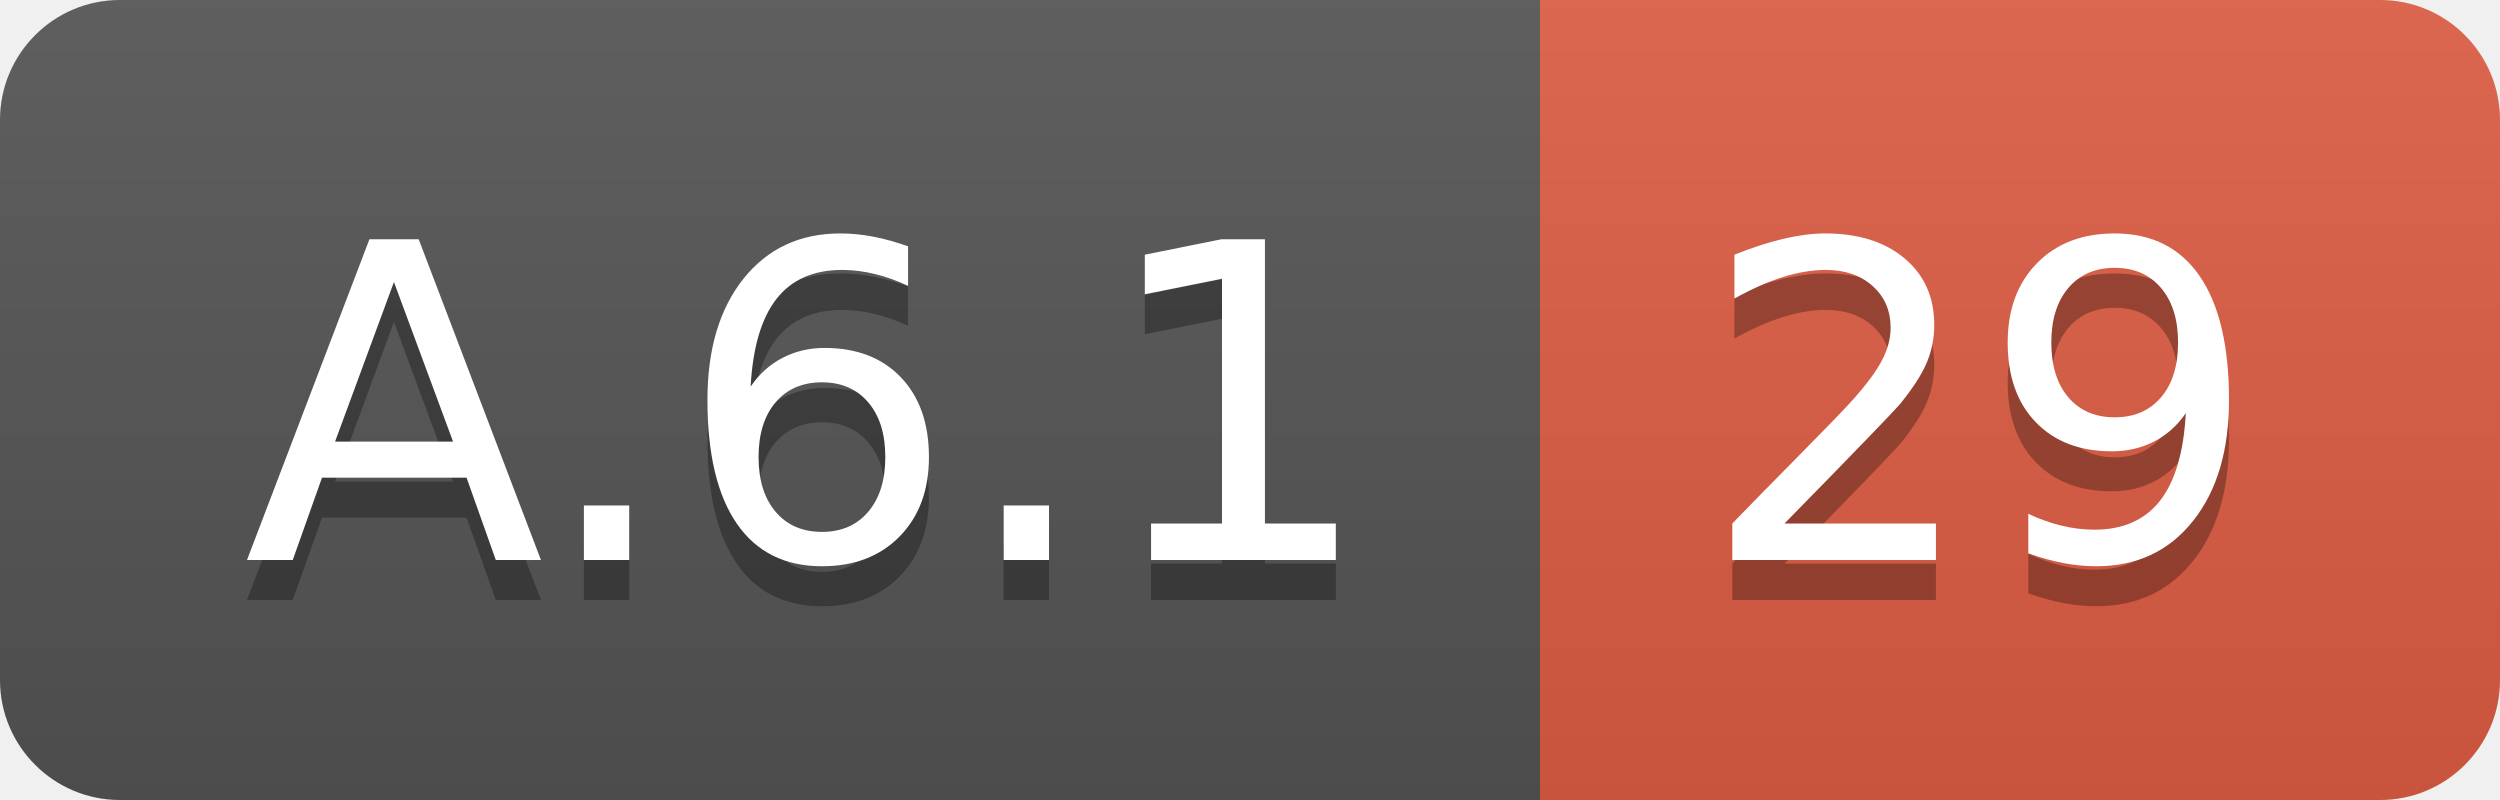
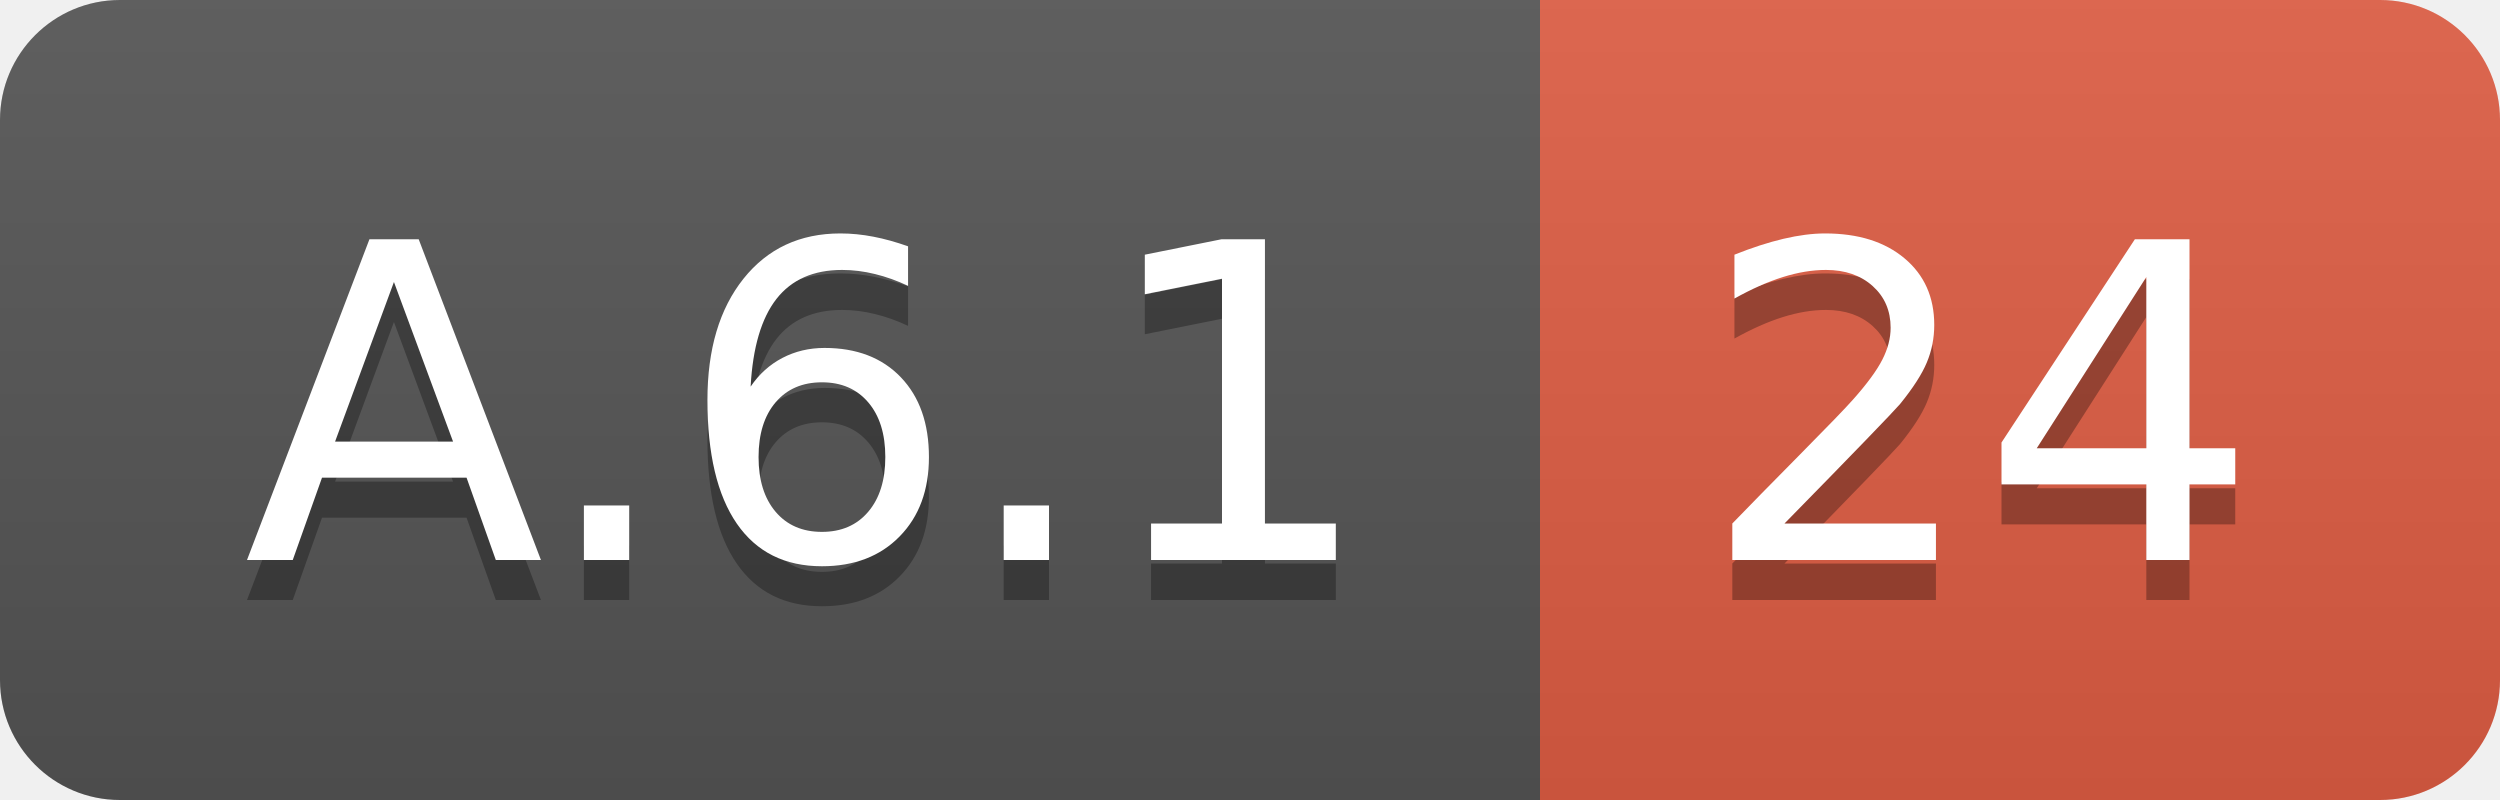
<svg xmlns="http://www.w3.org/2000/svg" width="62.5" height="20">
  <linearGradient id="smooth" x2="0" y2="100%">
    <stop offset="0" stop-color="#bbb" stop-opacity=".1" />
    <stop offset="1" stop-opacity=".1" />
  </linearGradient>
  <clipPath id="round">
    <rect width="62.5" height="20" rx="3" fill="#fff" />
  </clipPath>
  <g clip-path="url(#round)">
    <rect width="38.5" height="20" fill="#555" />
    <rect x="38.5" width="24.0" height="20" fill="#e05d44" />
    <rect width="62.5" height="20" fill="url(#smooth)" />
  </g>
  <g fill="#fff" text-anchor="middle" font-family="DejaVu Sans,Verdana,Geneva,sans-serif" font-size="110">
    <text x="202.5" y="150" fill="#010101" fill-opacity=".3" transform="scale(0.1)" textLength="285.0" lengthAdjust="spacing">A.6.1</text>
    <text x="202.5" y="140" transform="scale(0.1)" textLength="285.0" lengthAdjust="spacing">A.6.1</text>
-     <text x="495.0" y="150" fill="#010101" fill-opacity=".3" transform="scale(0.1)" textLength="140.0" lengthAdjust="spacing">29</text>
-     <text x="495.0" y="140" transform="scale(0.1)" textLength="140.0" lengthAdjust="spacing">29</text>
+     <text x="495.0" y="150" fill="#010101" fill-opacity=".3" transform="scale(0.1)" textLength="140.0" lengthAdjust="spacing">24</text>
+     <text x="495.0" y="140" transform="scale(0.1)" textLength="140.0" lengthAdjust="spacing">24</text>
  </g>
</svg>
